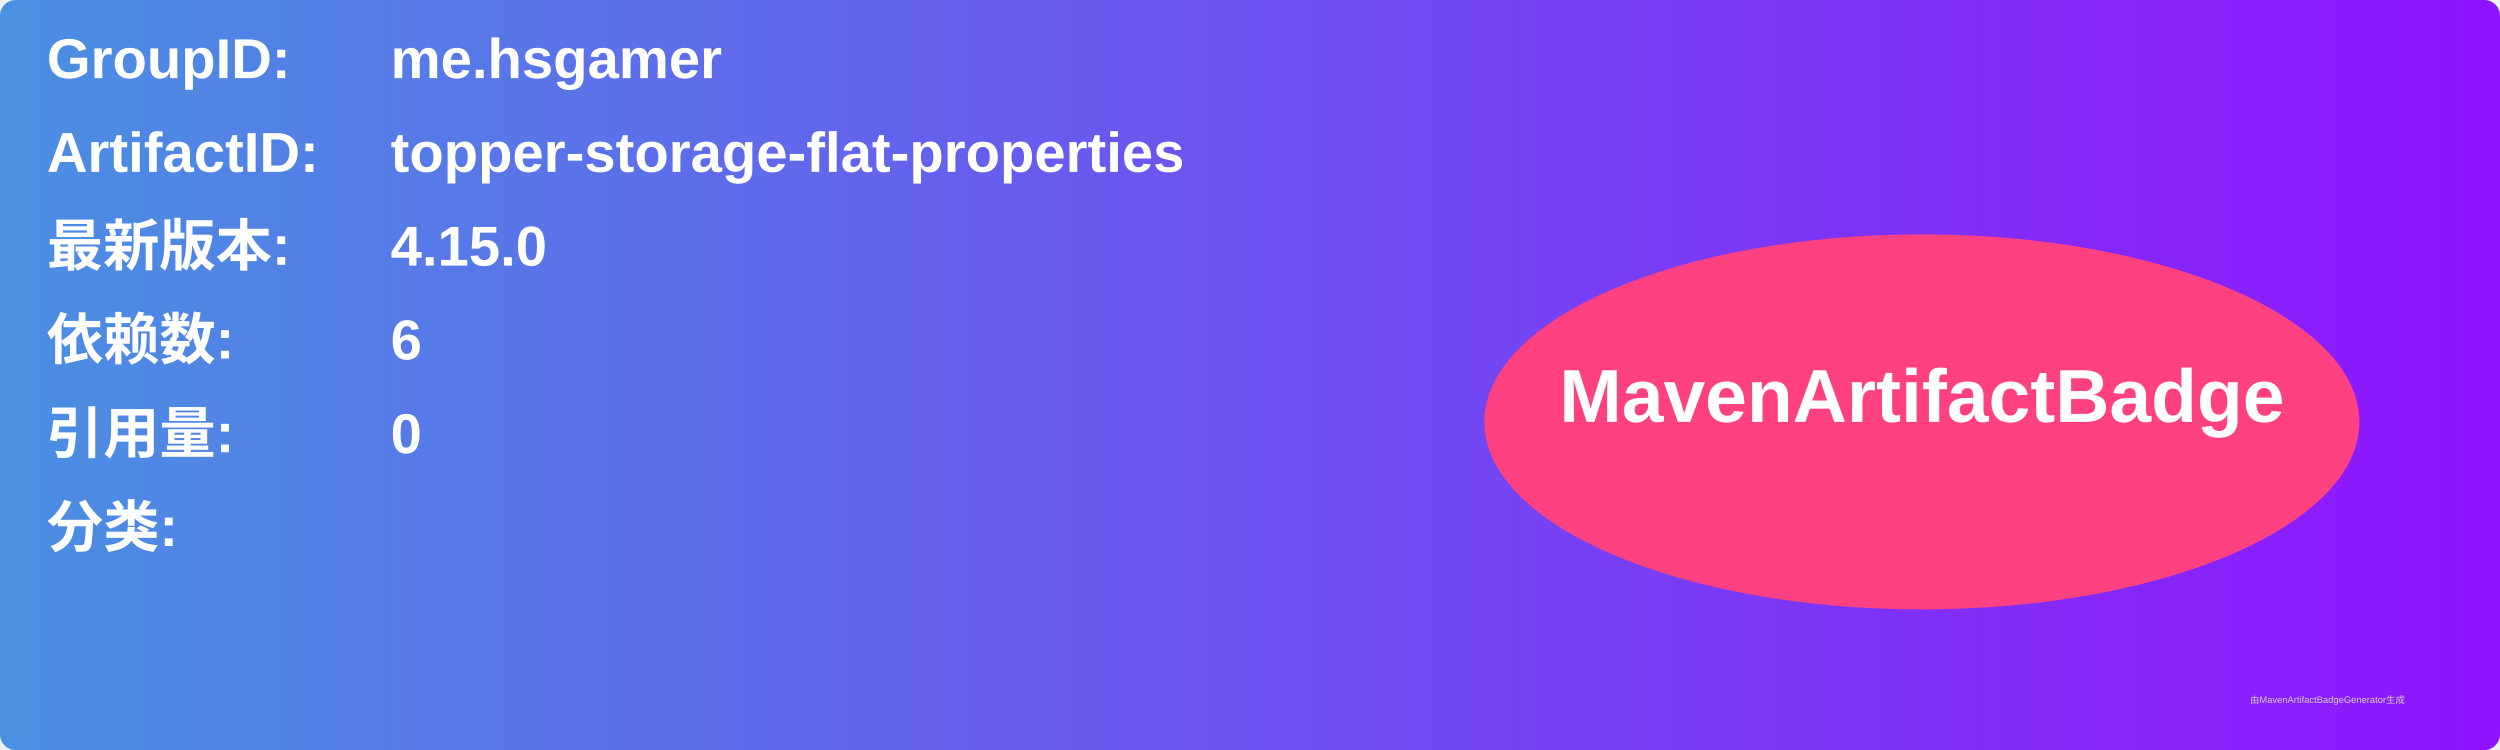
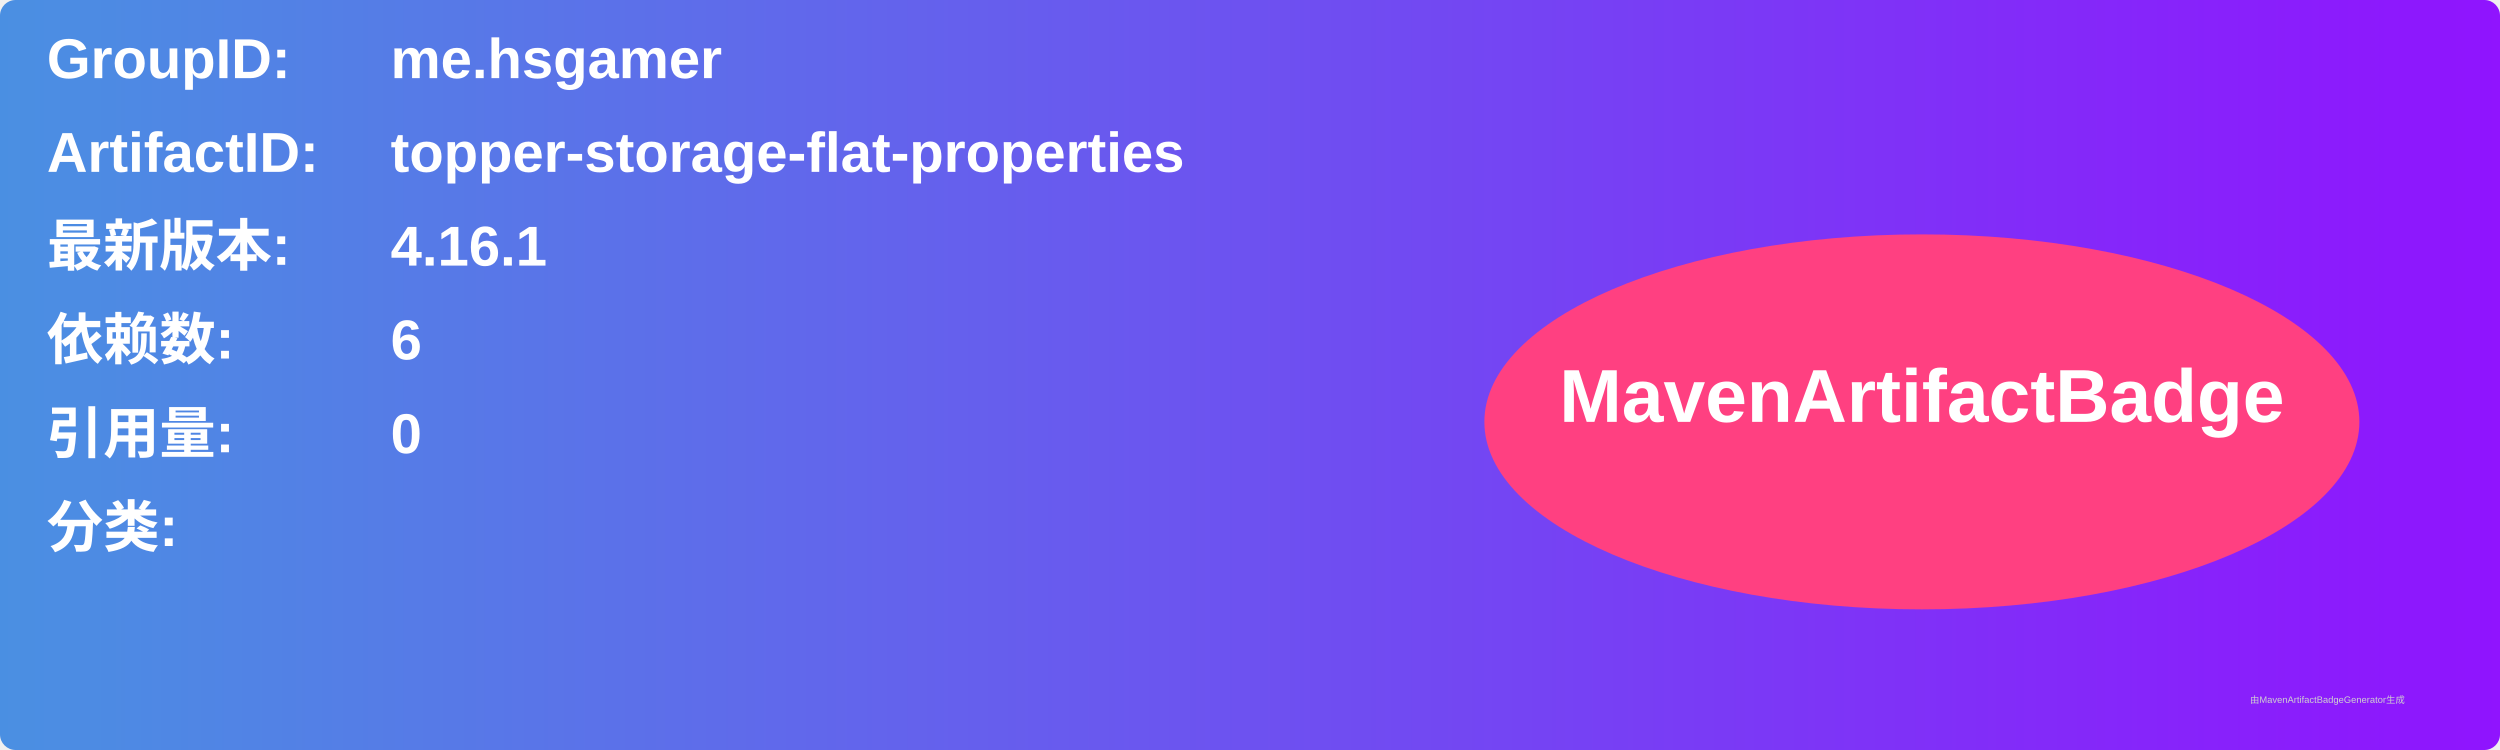
<svg xmlns="http://www.w3.org/2000/svg" width="800" height="240" viewBox="0 0 800 240">
  <linearGradient id="grad" x1="0%" y1="0%" x2="100%" y2="0%">
    <stop offset="0%" stop-color="#4a90e2" />
    <stop offset="100%" stop-color="#9013fe" />
  </linearGradient>
  <rect width="100%" height="100%" rx="5" ry="5" fill="url(#grad)" />
  <g transform="translate(15, 15)">
    <text x="0" y="10" font-family="Arial" font-size="18" fill="white" font-weight="bold" width="260">GroupID:</text>
    <text x="110" y="10" font-family="Arial" font-size="18" fill="white" font-weight="bold" width="460">me.hsgamer</text>
    <text x="0" y="40" font-family="Arial" font-size="18" fill="white" font-weight="bold" width="260">ArtifactID:</text>
    <text x="110" y="40" font-family="Arial" font-size="18" fill="white" font-weight="bold" width="460">topper-storage-flat-properties</text>
    <text x="0" y="70" font-family="Arial" font-size="18" fill="white" font-weight="bold">最新版本:</text>
    <text x="110" y="70" font-family="Arial" font-size="18" fill="white" font-weight="bold">
-       <tspan font-weight="bold">4.15.0</tspan>
+       <tspan font-weight="bold">4.16.1</tspan>
    </text>
    <text x="0" y="100" font-family="Arial" font-size="18" fill="white" font-weight="bold">依赖数: </text>
    <text x="110" y="100" font-family="Arial" font-size="18" fill="white">
      <tspan font-weight="bold">6</tspan>
    </text>
    <text x="0" y="130" font-family="Arial" font-size="18" fill="white" font-weight="bold">引用量: </text>
    <text x="110" y="130" font-family="Arial" font-size="18" fill="white">
      <tspan font-weight="bold">0</tspan>
    </text>
    <text x="0" y="160" font-family="Arial" font-size="18" fill="white" font-weight="bold">分类:</text>
    <text x="10" y="190" font-family="Arial" font-size="10" fill="white">
      <tspan font-weight="bold" />
    </text>
    <ellipse cx="600" cy="120" rx="140" ry="60" fill="#ff4081" />
    <text x="600" y="120" text-anchor="middle" font-family="Arial" font-size="24" fill="white" font-weight="bold">MavenArtifactBadge</text>
  </g>
  <text x="720" y="225" font-family="Arial" font-size="3" fill="#d0d0d0">由MavenArtifactBadgeGenerator生成</text>
</svg>
